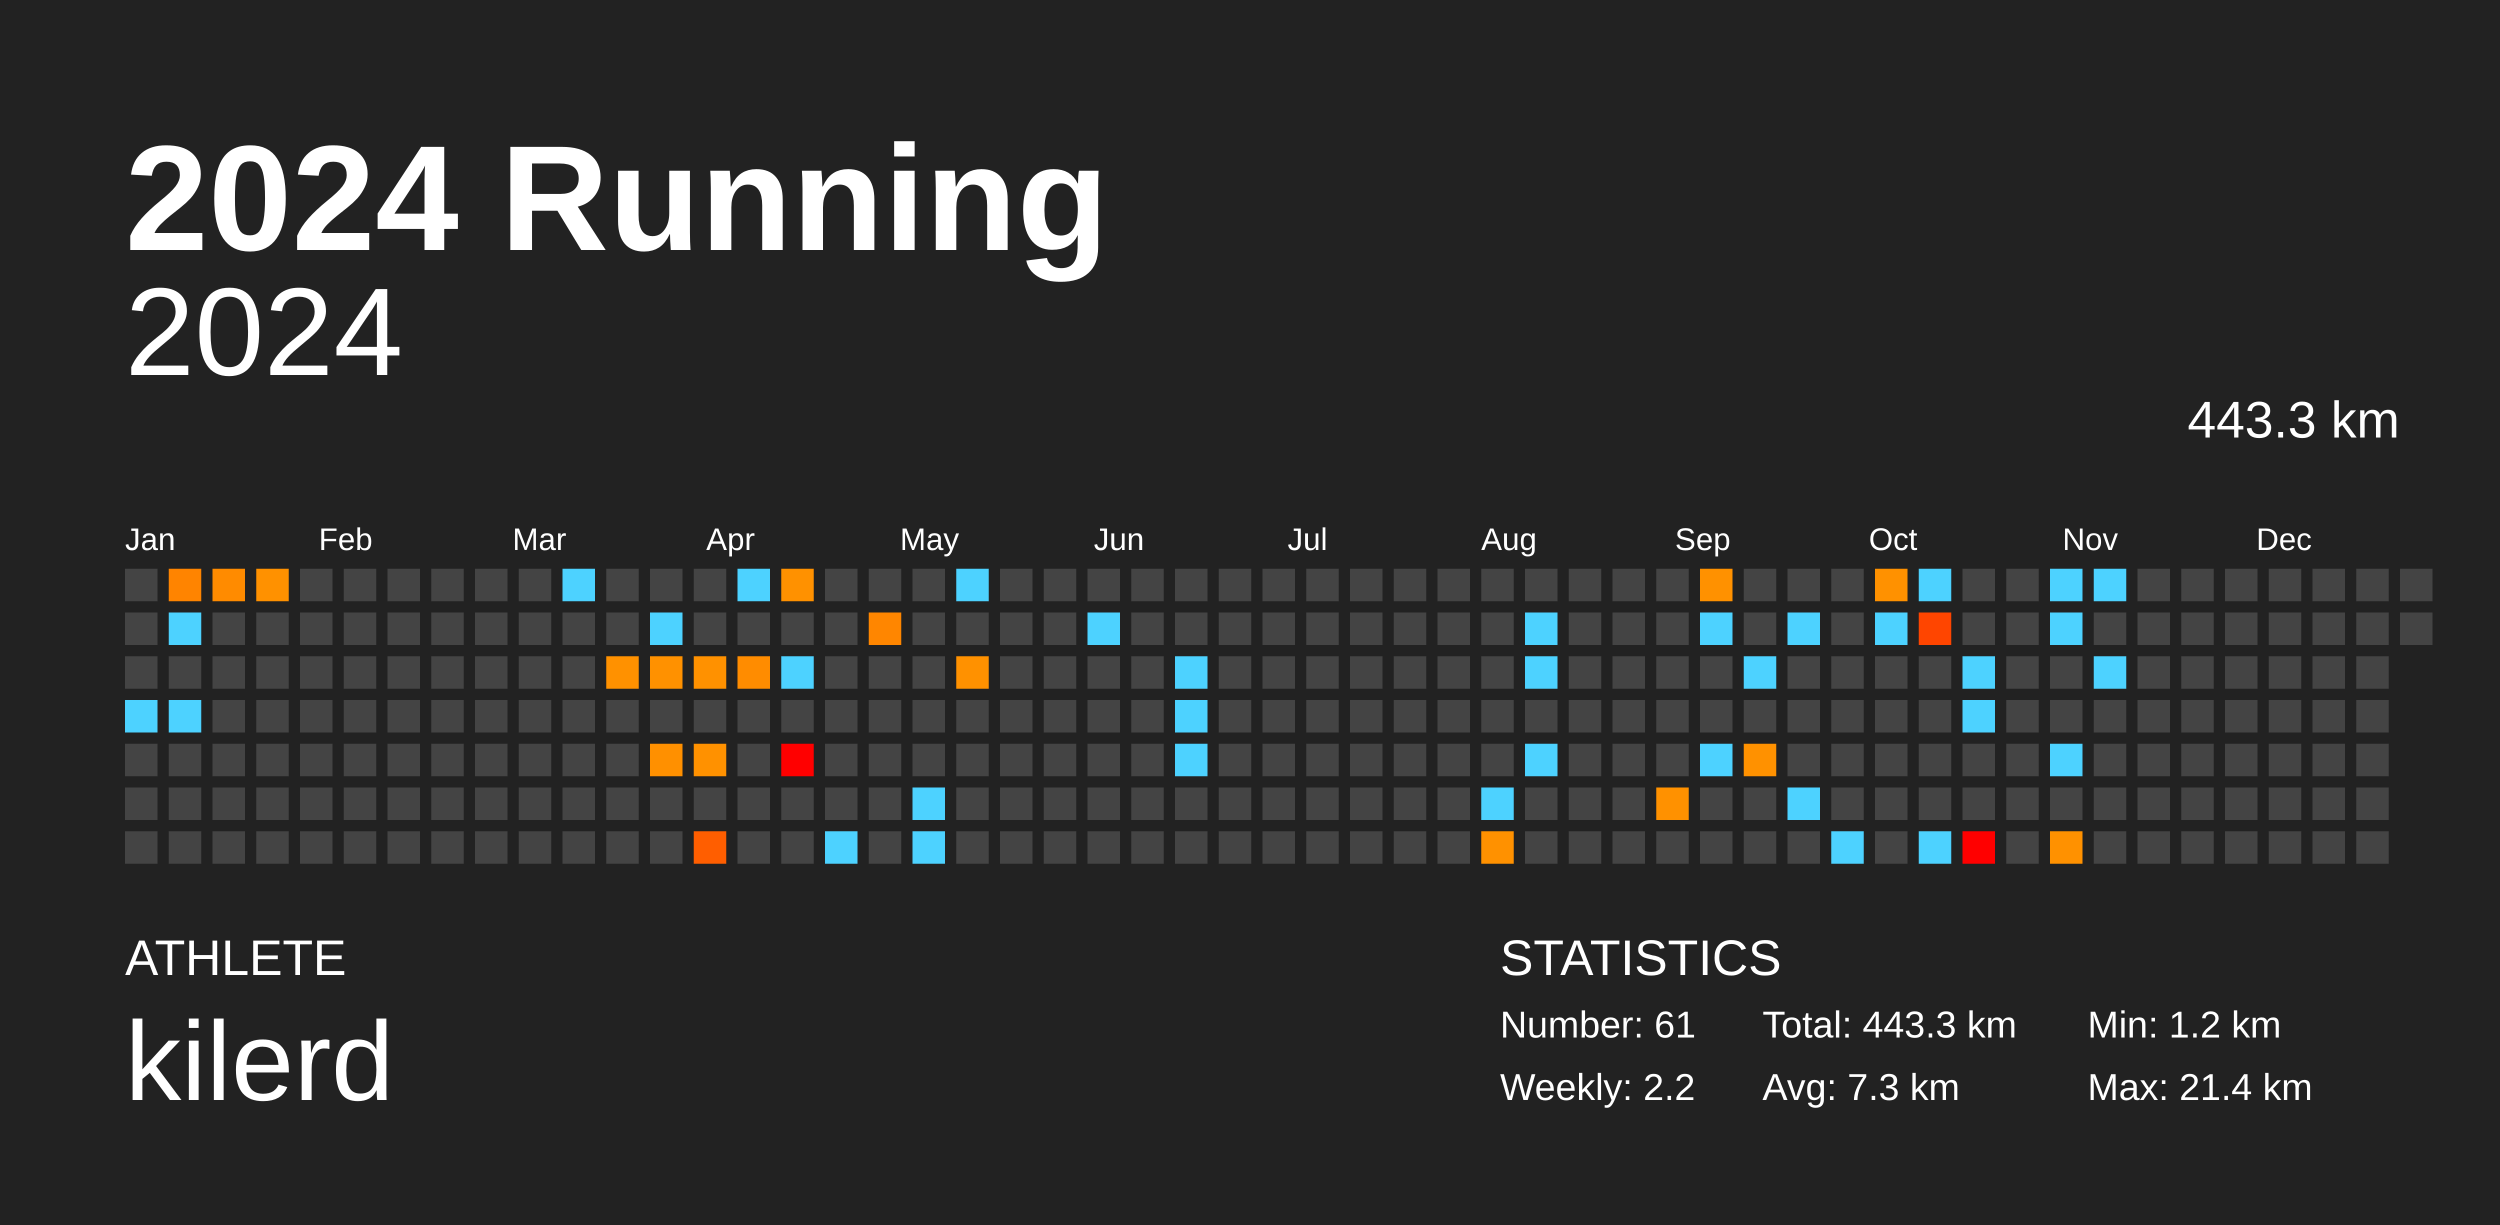
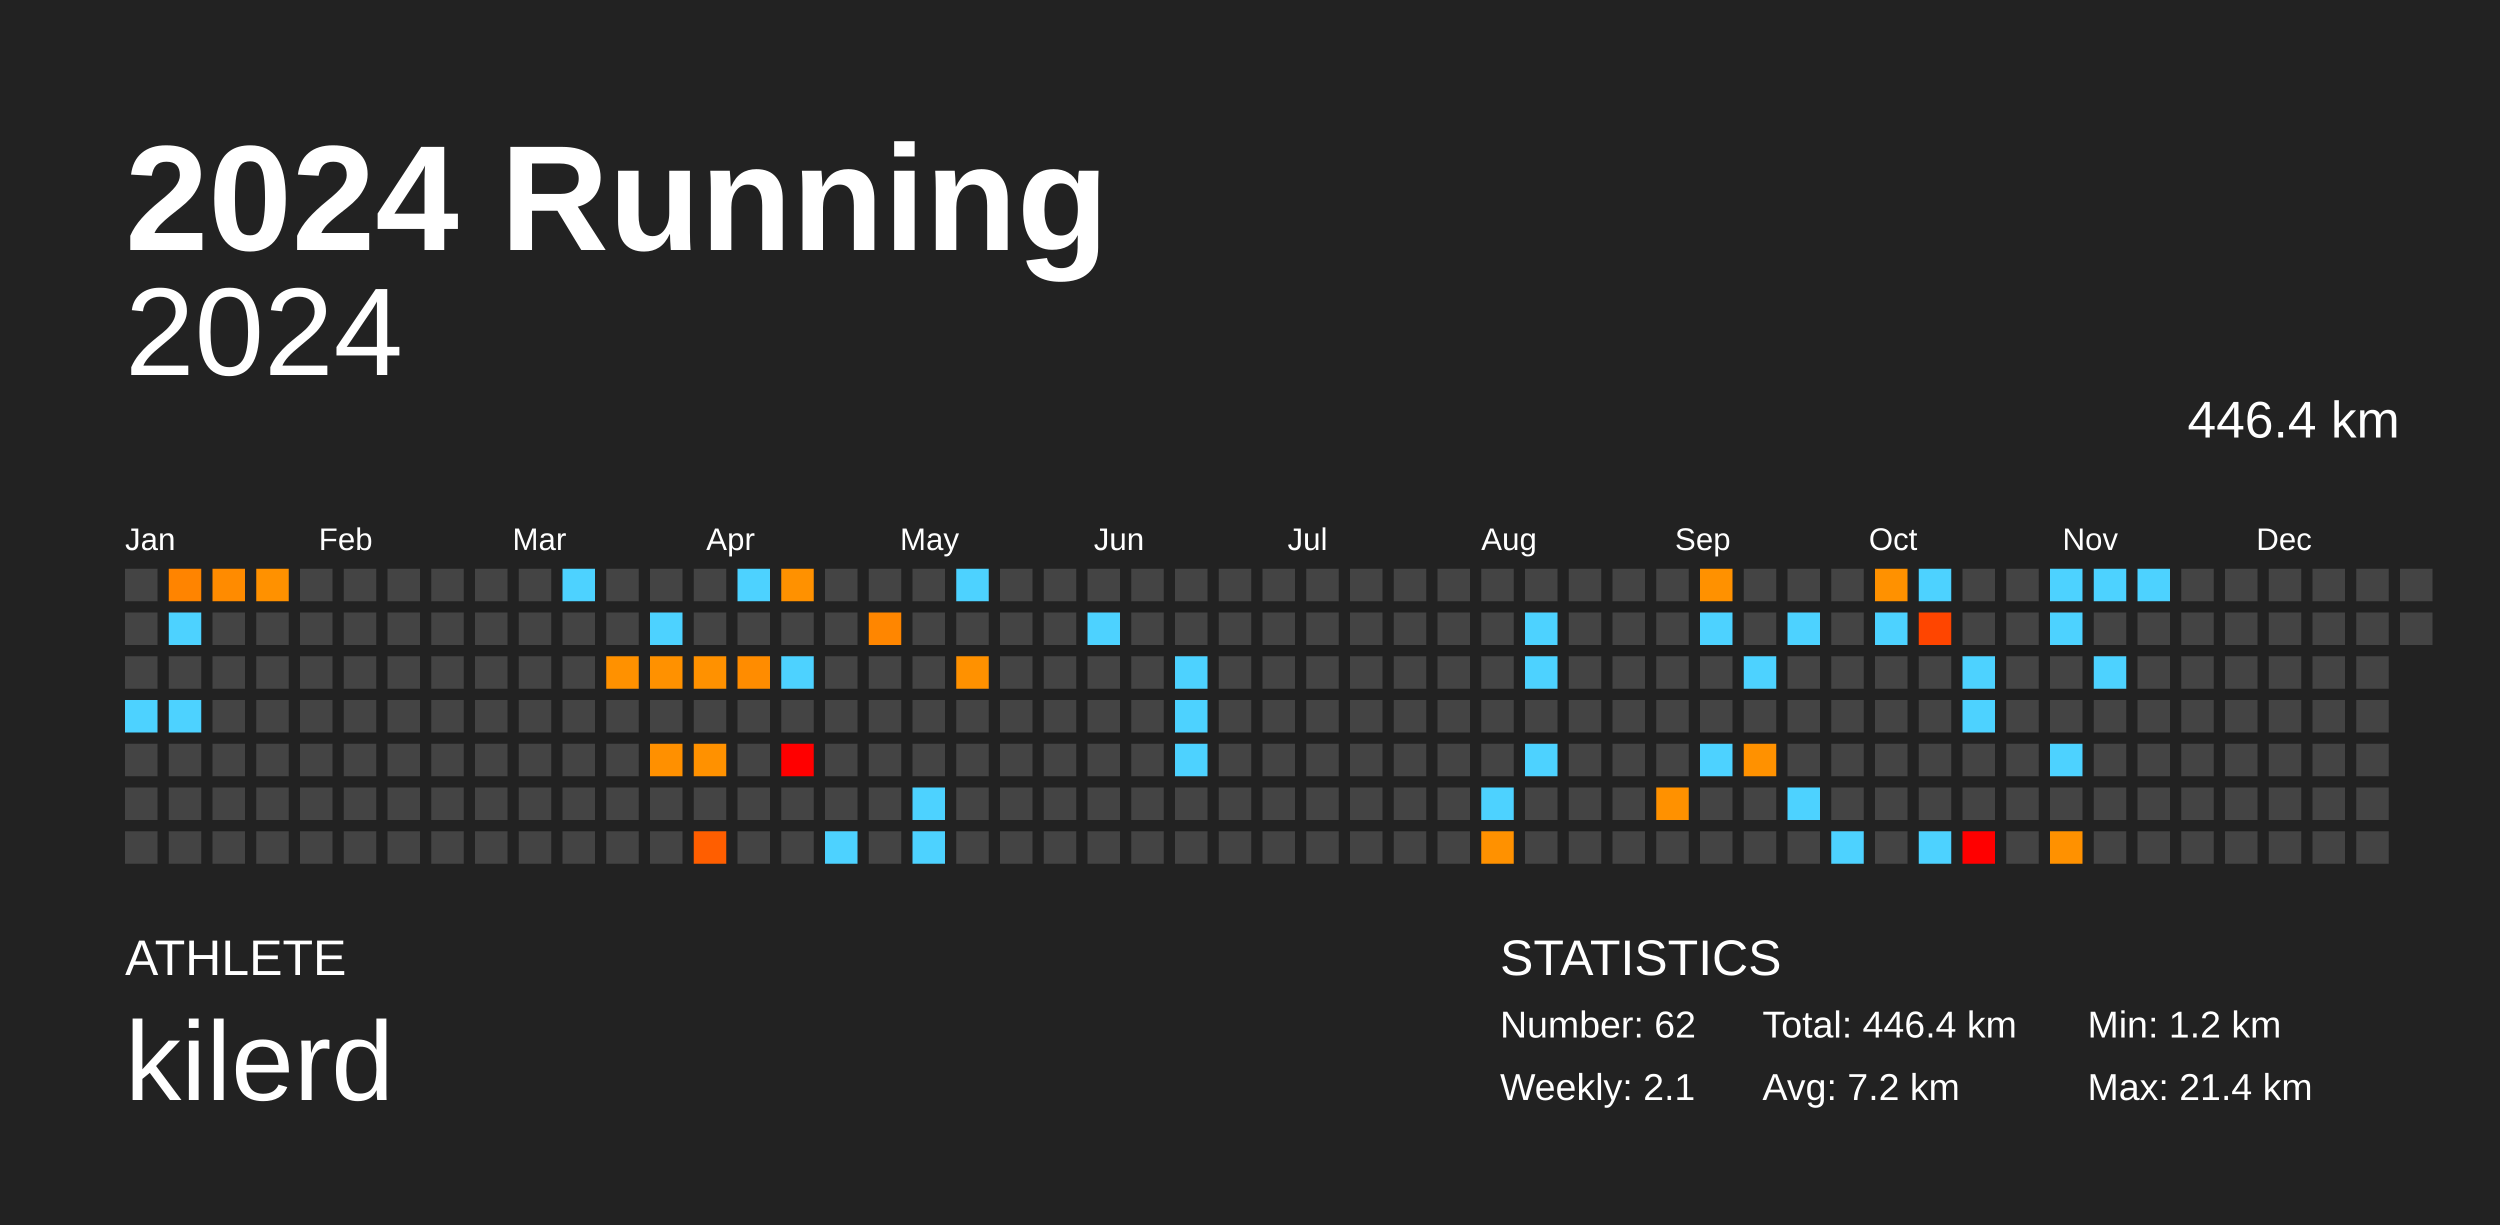
<svg xmlns="http://www.w3.org/2000/svg" baseProfile="full" height="98mm" version="1.1" viewBox="0,0,200,98" width="200mm">
  <defs />
  <rect fill="#222222" height="98" width="200" x="0" y="0" />
  <text fill="#FFFFFF" style="font-size:12px; font-family:Arial; font-weight:bold;" x="10" y="20">2024 Running</text>
  <text fill="#FFFFFF" style="font-size:4px; font-family:Arial" x="10" y="78">ATHLETE</text>
  <text fill="#FFFFFF" style="font-size:9px; font-family:Arial" x="10" y="88">kilerd</text>
  <text fill="#FFFFFF" style="font-size:4px; font-family:Arial" x="120" y="78">STATISTICS</text>
-   <text fill="#FFFFFF" style="font-size:3px; font-family:Arial" x="120" y="83">Number: 61</text>
-   <text fill="#FFFFFF" style="font-size:3px; font-family:Arial" x="120" y="88">Weekly: 2.2</text>
-   <text fill="#FFFFFF" style="font-size:3px; font-family:Arial" x="141" y="83">Total: 443.3 km</text>
-   <text fill="#FFFFFF" style="font-size:3px; font-family:Arial" x="141" y="88">Avg: 7.3 km</text>
+   <text fill="#FFFFFF" style="font-size:3px; font-family:Arial" x="120" y="83">Number: 62</text>
+   <text fill="#FFFFFF" style="font-size:3px; font-family:Arial" x="120" y="88">Weekly: 2.1</text>
+   <text fill="#FFFFFF" style="font-size:3px; font-family:Arial" x="141" y="83">Total: 446.4 km</text>
+   <text fill="#FFFFFF" style="font-size:3px; font-family:Arial" x="141" y="88">Avg: 7.2 km</text>
  <text fill="#FFFFFF" style="font-size:3px; font-family:Arial" x="167" y="83">Min: 1.2 km</text>
  <text fill="#FFFFFF" style="font-size:3px; font-family:Arial" x="167" y="88">Max: 21.4 km</text>
  <text alignment-baseline="hanging" fill="#FFFFFF" style="font-size:10.0px; font-family:Arial;" x="10" y="30">2024</text>
-   <text alignment-baseline="hanging" fill="#FFFFFF" style="font-size:4.125px; font-family:Arial;" x="175" y="35">443.3 km</text>
+   <text alignment-baseline="hanging" fill="#FFFFFF" style="font-size:4.125px; font-family:Arial;" x="175" y="35">446.4 km</text>
  <text fill="#FFFFFF" style="font-size:2.5px; font-family:Arial" x="10.0" y="44">Jan</text>
  <text fill="#FFFFFF" style="font-size:2.5px; font-family:Arial" x="25.5" y="44">Feb</text>
  <text fill="#FFFFFF" style="font-size:2.5px; font-family:Arial" x="41.0" y="44">Mar</text>
  <text fill="#FFFFFF" style="font-size:2.5px; font-family:Arial" x="56.5" y="44">Apr</text>
  <text fill="#FFFFFF" style="font-size:2.5px; font-family:Arial" x="72.0" y="44">May</text>
  <text fill="#FFFFFF" style="font-size:2.5px; font-family:Arial" x="87.5" y="44">Jun</text>
  <text fill="#FFFFFF" style="font-size:2.5px; font-family:Arial" x="103.0" y="44">Jul</text>
  <text fill="#FFFFFF" style="font-size:2.5px; font-family:Arial" x="118.5" y="44">Aug</text>
  <text fill="#FFFFFF" style="font-size:2.5px; font-family:Arial" x="134.0" y="44">Sep</text>
  <text fill="#FFFFFF" style="font-size:2.5px; font-family:Arial" x="149.5" y="44">Oct</text>
  <text fill="#FFFFFF" style="font-size:2.5px; font-family:Arial" x="165.0" y="44">Nov</text>
  <text fill="#FFFFFF" style="font-size:2.5px; font-family:Arial" x="180.5" y="44">Dec</text>
  <rect fill="#444444" height="2.6" width="2.6" x="10.0" y="45.5" />
  <rect fill="#444444" height="2.6" width="2.6" x="10.0" y="49.0" />
  <rect fill="#444444" height="2.6" width="2.6" x="10.0" y="52.5" />
  <rect fill="#4dd2ff" height="2.6" width="2.6" x="10.0" y="56.0" />
  <rect fill="#444444" height="2.6" width="2.6" x="10.0" y="59.5" />
  <rect fill="#444444" height="2.6" width="2.6" x="10.0" y="63.0" />
  <rect fill="#444444" height="2.6" width="2.6" x="10.0" y="66.5" />
  <rect fill="#ff8400" height="2.6" width="2.6" x="13.5" y="45.5" />
  <rect fill="#4dd2ff" height="2.6" width="2.6" x="13.5" y="49.0" />
  <rect fill="#444444" height="2.6" width="2.6" x="13.5" y="52.5" />
  <rect fill="#4dd2ff" height="2.6" width="2.6" x="13.5" y="56.0" />
  <rect fill="#444444" height="2.6" width="2.6" x="13.5" y="59.5" />
  <rect fill="#444444" height="2.6" width="2.6" x="13.5" y="63.0" />
  <rect fill="#444444" height="2.6" width="2.6" x="13.5" y="66.5" />
  <rect fill="#ff8b00" height="2.6" width="2.6" x="17.0" y="45.5" />
  <rect fill="#444444" height="2.6" width="2.6" x="17.0" y="49.0" />
  <rect fill="#444444" height="2.6" width="2.6" x="17.0" y="52.5" />
  <rect fill="#444444" height="2.6" width="2.6" x="17.0" y="56.0" />
  <rect fill="#444444" height="2.6" width="2.6" x="17.0" y="59.5" />
  <rect fill="#444444" height="2.6" width="2.6" x="17.0" y="63.0" />
  <rect fill="#444444" height="2.6" width="2.6" x="17.0" y="66.5" />
  <rect fill="#ff9100" height="2.6" width="2.6" x="20.5" y="45.5" />
  <rect fill="#444444" height="2.6" width="2.6" x="20.5" y="49.0" />
  <rect fill="#444444" height="2.6" width="2.6" x="20.5" y="52.5" />
  <rect fill="#444444" height="2.6" width="2.6" x="20.5" y="56.0" />
  <rect fill="#444444" height="2.6" width="2.6" x="20.5" y="59.5" />
  <rect fill="#444444" height="2.6" width="2.6" x="20.5" y="63.0" />
  <rect fill="#444444" height="2.6" width="2.6" x="20.5" y="66.5" />
  <rect fill="#444444" height="2.6" width="2.6" x="24.0" y="45.5" />
  <rect fill="#444444" height="2.6" width="2.6" x="24.0" y="49.0" />
  <rect fill="#444444" height="2.6" width="2.6" x="24.0" y="52.5" />
  <rect fill="#444444" height="2.6" width="2.6" x="24.0" y="56.0" />
  <rect fill="#444444" height="2.6" width="2.6" x="24.0" y="59.5" />
  <rect fill="#444444" height="2.6" width="2.6" x="24.0" y="63.0" />
  <rect fill="#444444" height="2.6" width="2.6" x="24.0" y="66.5" />
  <rect fill="#444444" height="2.6" width="2.6" x="27.5" y="45.5" />
  <rect fill="#444444" height="2.6" width="2.6" x="27.5" y="49.0" />
  <rect fill="#444444" height="2.6" width="2.6" x="27.5" y="52.5" />
  <rect fill="#444444" height="2.6" width="2.6" x="27.5" y="56.0" />
  <rect fill="#444444" height="2.6" width="2.6" x="27.5" y="59.5" />
  <rect fill="#444444" height="2.6" width="2.6" x="27.5" y="63.0" />
  <rect fill="#444444" height="2.6" width="2.6" x="27.5" y="66.5" />
  <rect fill="#444444" height="2.6" width="2.6" x="31.0" y="45.5" />
  <rect fill="#444444" height="2.6" width="2.6" x="31.0" y="49.0" />
  <rect fill="#444444" height="2.6" width="2.6" x="31.0" y="52.5" />
  <rect fill="#444444" height="2.6" width="2.6" x="31.0" y="56.0" />
  <rect fill="#444444" height="2.6" width="2.6" x="31.0" y="59.5" />
  <rect fill="#444444" height="2.6" width="2.6" x="31.0" y="63.0" />
  <rect fill="#444444" height="2.6" width="2.6" x="31.0" y="66.5" />
  <rect fill="#444444" height="2.6" width="2.6" x="34.5" y="45.5" />
  <rect fill="#444444" height="2.6" width="2.6" x="34.5" y="49.0" />
  <rect fill="#444444" height="2.6" width="2.6" x="34.5" y="52.5" />
  <rect fill="#444444" height="2.6" width="2.6" x="34.5" y="56.0" />
  <rect fill="#444444" height="2.6" width="2.6" x="34.5" y="59.5" />
  <rect fill="#444444" height="2.6" width="2.6" x="34.5" y="63.0" />
  <rect fill="#444444" height="2.6" width="2.6" x="34.5" y="66.5" />
  <rect fill="#444444" height="2.6" width="2.6" x="38.0" y="45.5" />
  <rect fill="#444444" height="2.6" width="2.6" x="38.0" y="49.0" />
  <rect fill="#444444" height="2.6" width="2.6" x="38.0" y="52.5" />
  <rect fill="#444444" height="2.6" width="2.6" x="38.0" y="56.0" />
  <rect fill="#444444" height="2.6" width="2.6" x="38.0" y="59.5" />
  <rect fill="#444444" height="2.6" width="2.6" x="38.0" y="63.0" />
  <rect fill="#444444" height="2.6" width="2.6" x="38.0" y="66.5" />
  <rect fill="#444444" height="2.6" width="2.6" x="41.5" y="45.5" />
  <rect fill="#444444" height="2.6" width="2.6" x="41.5" y="49.0" />
  <rect fill="#444444" height="2.6" width="2.6" x="41.5" y="52.5" />
  <rect fill="#444444" height="2.6" width="2.6" x="41.5" y="56.0" />
  <rect fill="#444444" height="2.6" width="2.6" x="41.5" y="59.5" />
  <rect fill="#444444" height="2.6" width="2.6" x="41.5" y="63.0" />
  <rect fill="#444444" height="2.6" width="2.6" x="41.5" y="66.5" />
  <rect fill="#4dd2ff" height="2.6" width="2.6" x="45.0" y="45.5" />
  <rect fill="#444444" height="2.6" width="2.6" x="45.0" y="49.0" />
  <rect fill="#444444" height="2.6" width="2.6" x="45.0" y="52.5" />
  <rect fill="#444444" height="2.6" width="2.6" x="45.0" y="56.0" />
  <rect fill="#444444" height="2.6" width="2.6" x="45.0" y="59.5" />
  <rect fill="#444444" height="2.6" width="2.6" x="45.0" y="63.0" />
  <rect fill="#444444" height="2.6" width="2.6" x="45.0" y="66.5" />
  <rect fill="#444444" height="2.6" width="2.6" x="48.5" y="45.5" />
  <rect fill="#444444" height="2.6" width="2.6" x="48.5" y="49.0" />
  <rect fill="#ff9100" height="2.6" width="2.6" x="48.5" y="52.5" />
  <rect fill="#444444" height="2.6" width="2.6" x="48.5" y="56.0" />
  <rect fill="#444444" height="2.6" width="2.6" x="48.5" y="59.5" />
  <rect fill="#444444" height="2.6" width="2.6" x="48.5" y="63.0" />
  <rect fill="#444444" height="2.6" width="2.6" x="48.5" y="66.5" />
  <rect fill="#444444" height="2.6" width="2.6" x="52.0" y="45.5" />
  <rect fill="#4dd2ff" height="2.6" width="2.6" x="52.0" y="49.0" />
  <rect fill="#ff9100" height="2.6" width="2.6" x="52.0" y="52.5" />
  <rect fill="#444444" height="2.6" width="2.6" x="52.0" y="56.0" />
  <rect fill="#ff9000" height="2.6" width="2.6" x="52.0" y="59.5" />
  <rect fill="#444444" height="2.6" width="2.6" x="52.0" y="63.0" />
  <rect fill="#444444" height="2.6" width="2.6" x="52.0" y="66.5" />
  <rect fill="#444444" height="2.6" width="2.6" x="55.5" y="45.5" />
  <rect fill="#444444" height="2.6" width="2.6" x="55.5" y="49.0" />
  <rect fill="#ff9100" height="2.6" width="2.6" x="55.5" y="52.5" />
  <rect fill="#444444" height="2.6" width="2.6" x="55.5" y="56.0" />
  <rect fill="#ff9100" height="2.6" width="2.6" x="55.5" y="59.5" />
  <rect fill="#444444" height="2.6" width="2.6" x="55.5" y="63.0" />
  <rect fill="#ff5e00" height="2.6" width="2.6" x="55.5" y="66.5" />
  <rect fill="#4dd2ff" height="2.6" width="2.6" x="59.0" y="45.5" />
  <rect fill="#444444" height="2.6" width="2.6" x="59.0" y="49.0" />
  <rect fill="#ff8c00" height="2.6" width="2.6" x="59.0" y="52.5" />
  <rect fill="#444444" height="2.6" width="2.6" x="59.0" y="56.0" />
  <rect fill="#444444" height="2.6" width="2.6" x="59.0" y="59.5" />
  <rect fill="#444444" height="2.6" width="2.6" x="59.0" y="63.0" />
  <rect fill="#444444" height="2.6" width="2.6" x="59.0" y="66.5" />
  <rect fill="#ff9100" height="2.6" width="2.6" x="62.5" y="45.5" />
  <rect fill="#444444" height="2.6" width="2.6" x="62.5" y="49.0" />
  <rect fill="#4dd2ff" height="2.6" width="2.6" x="62.5" y="52.5" />
  <rect fill="#444444" height="2.6" width="2.6" x="62.5" y="56.0" />
  <rect fill="red" height="2.6" width="2.6" x="62.5" y="59.5" />
  <rect fill="#444444" height="2.6" width="2.6" x="62.5" y="63.0" />
  <rect fill="#444444" height="2.6" width="2.6" x="62.5" y="66.5" />
  <rect fill="#444444" height="2.6" width="2.6" x="66.0" y="45.5" />
  <rect fill="#444444" height="2.6" width="2.6" x="66.0" y="49.0" />
  <rect fill="#444444" height="2.6" width="2.6" x="66.0" y="52.5" />
  <rect fill="#444444" height="2.6" width="2.6" x="66.0" y="56.0" />
  <rect fill="#444444" height="2.6" width="2.6" x="66.0" y="59.5" />
  <rect fill="#444444" height="2.6" width="2.6" x="66.0" y="63.0" />
  <rect fill="#4dd2ff" height="2.6" width="2.6" x="66.0" y="66.5" />
  <rect fill="#444444" height="2.6" width="2.6" x="69.5" y="45.5" />
  <rect fill="#ff8600" height="2.6" width="2.6" x="69.5" y="49.0" />
  <rect fill="#444444" height="2.6" width="2.6" x="69.5" y="52.5" />
  <rect fill="#444444" height="2.6" width="2.6" x="69.5" y="56.0" />
  <rect fill="#444444" height="2.6" width="2.6" x="69.5" y="59.5" />
  <rect fill="#444444" height="2.6" width="2.6" x="69.5" y="63.0" />
  <rect fill="#444444" height="2.6" width="2.6" x="69.5" y="66.5" />
  <rect fill="#444444" height="2.6" width="2.6" x="73.0" y="45.5" />
  <rect fill="#444444" height="2.6" width="2.6" x="73.0" y="49.0" />
  <rect fill="#444444" height="2.6" width="2.6" x="73.0" y="52.5" />
  <rect fill="#444444" height="2.6" width="2.6" x="73.0" y="56.0" />
  <rect fill="#444444" height="2.6" width="2.6" x="73.0" y="59.5" />
  <rect fill="#4dd2ff" height="2.6" width="2.6" x="73.0" y="63.0" />
  <rect fill="#4dd2ff" height="2.6" width="2.6" x="73.0" y="66.5" />
  <rect fill="#4dd2ff" height="2.6" width="2.6" x="76.5" y="45.5" />
  <rect fill="#444444" height="2.6" width="2.6" x="76.5" y="49.0" />
  <rect fill="#ff9100" height="2.6" width="2.6" x="76.5" y="52.5" />
  <rect fill="#444444" height="2.6" width="2.6" x="76.5" y="56.0" />
  <rect fill="#444444" height="2.6" width="2.6" x="76.5" y="59.5" />
  <rect fill="#444444" height="2.6" width="2.6" x="76.5" y="63.0" />
  <rect fill="#444444" height="2.6" width="2.6" x="76.5" y="66.5" />
  <rect fill="#444444" height="2.6" width="2.6" x="80.0" y="45.5" />
  <rect fill="#444444" height="2.6" width="2.6" x="80.0" y="49.0" />
  <rect fill="#444444" height="2.6" width="2.6" x="80.0" y="52.5" />
  <rect fill="#444444" height="2.6" width="2.6" x="80.0" y="56.0" />
  <rect fill="#444444" height="2.6" width="2.6" x="80.0" y="59.5" />
  <rect fill="#444444" height="2.6" width="2.6" x="80.0" y="63.0" />
  <rect fill="#444444" height="2.6" width="2.6" x="80.0" y="66.5" />
  <rect fill="#444444" height="2.6" width="2.6" x="83.5" y="45.5" />
  <rect fill="#444444" height="2.6" width="2.6" x="83.5" y="49.0" />
  <rect fill="#444444" height="2.6" width="2.6" x="83.5" y="52.5" />
  <rect fill="#444444" height="2.6" width="2.6" x="83.5" y="56.0" />
  <rect fill="#444444" height="2.6" width="2.6" x="83.5" y="59.5" />
  <rect fill="#444444" height="2.6" width="2.6" x="83.5" y="63.0" />
  <rect fill="#444444" height="2.6" width="2.6" x="83.5" y="66.5" />
  <rect fill="#444444" height="2.6" width="2.6" x="87.0" y="45.5" />
  <rect fill="#4dd2ff" height="2.6" width="2.6" x="87.0" y="49.0" />
  <rect fill="#444444" height="2.6" width="2.6" x="87.0" y="52.5" />
  <rect fill="#444444" height="2.6" width="2.6" x="87.0" y="56.0" />
  <rect fill="#444444" height="2.6" width="2.6" x="87.0" y="59.5" />
  <rect fill="#444444" height="2.6" width="2.6" x="87.0" y="63.0" />
  <rect fill="#444444" height="2.6" width="2.6" x="87.0" y="66.5" />
  <rect fill="#444444" height="2.6" width="2.6" x="90.5" y="45.5" />
  <rect fill="#444444" height="2.6" width="2.6" x="90.5" y="49.0" />
  <rect fill="#444444" height="2.6" width="2.6" x="90.5" y="52.5" />
  <rect fill="#444444" height="2.6" width="2.6" x="90.5" y="56.0" />
  <rect fill="#444444" height="2.6" width="2.6" x="90.5" y="59.5" />
  <rect fill="#444444" height="2.6" width="2.6" x="90.5" y="63.0" />
  <rect fill="#444444" height="2.6" width="2.6" x="90.5" y="66.5" />
  <rect fill="#444444" height="2.6" width="2.6" x="94.0" y="45.5" />
  <rect fill="#444444" height="2.6" width="2.6" x="94.0" y="49.0" />
  <rect fill="#4dd2ff" height="2.6" width="2.6" x="94.0" y="52.5" />
  <rect fill="#4dd2ff" height="2.6" width="2.6" x="94.0" y="56.0" />
  <rect fill="#4dd2ff" height="2.6" width="2.6" x="94.0" y="59.5" />
  <rect fill="#444444" height="2.6" width="2.6" x="94.0" y="63.0" />
  <rect fill="#444444" height="2.6" width="2.6" x="94.0" y="66.5" />
  <rect fill="#444444" height="2.6" width="2.6" x="97.5" y="45.5" />
  <rect fill="#444444" height="2.6" width="2.6" x="97.5" y="49.0" />
  <rect fill="#444444" height="2.6" width="2.6" x="97.5" y="52.5" />
  <rect fill="#444444" height="2.6" width="2.6" x="97.5" y="56.0" />
  <rect fill="#444444" height="2.6" width="2.6" x="97.5" y="59.5" />
  <rect fill="#444444" height="2.6" width="2.6" x="97.5" y="63.0" />
  <rect fill="#444444" height="2.6" width="2.6" x="97.5" y="66.5" />
  <rect fill="#444444" height="2.6" width="2.6" x="101.0" y="45.5" />
  <rect fill="#444444" height="2.6" width="2.6" x="101.0" y="49.0" />
  <rect fill="#444444" height="2.6" width="2.6" x="101.0" y="52.5" />
  <rect fill="#444444" height="2.6" width="2.6" x="101.0" y="56.0" />
  <rect fill="#444444" height="2.6" width="2.6" x="101.0" y="59.5" />
  <rect fill="#444444" height="2.6" width="2.6" x="101.0" y="63.0" />
  <rect fill="#444444" height="2.6" width="2.6" x="101.0" y="66.5" />
  <rect fill="#444444" height="2.6" width="2.6" x="104.5" y="45.5" />
  <rect fill="#444444" height="2.6" width="2.6" x="104.5" y="49.0" />
  <rect fill="#444444" height="2.6" width="2.6" x="104.5" y="52.5" />
  <rect fill="#444444" height="2.6" width="2.6" x="104.5" y="56.0" />
  <rect fill="#444444" height="2.6" width="2.6" x="104.5" y="59.5" />
  <rect fill="#444444" height="2.6" width="2.6" x="104.5" y="63.0" />
  <rect fill="#444444" height="2.6" width="2.6" x="104.5" y="66.5" />
  <rect fill="#444444" height="2.6" width="2.6" x="108.0" y="45.5" />
  <rect fill="#444444" height="2.6" width="2.6" x="108.0" y="49.0" />
  <rect fill="#444444" height="2.6" width="2.6" x="108.0" y="52.5" />
  <rect fill="#444444" height="2.6" width="2.6" x="108.0" y="56.0" />
  <rect fill="#444444" height="2.6" width="2.6" x="108.0" y="59.5" />
  <rect fill="#444444" height="2.6" width="2.6" x="108.0" y="63.0" />
  <rect fill="#444444" height="2.6" width="2.6" x="108.0" y="66.5" />
  <rect fill="#444444" height="2.6" width="2.6" x="111.5" y="45.5" />
  <rect fill="#444444" height="2.6" width="2.6" x="111.5" y="49.0" />
  <rect fill="#444444" height="2.6" width="2.6" x="111.5" y="52.5" />
  <rect fill="#444444" height="2.6" width="2.6" x="111.5" y="56.0" />
  <rect fill="#444444" height="2.6" width="2.6" x="111.5" y="59.5" />
  <rect fill="#444444" height="2.6" width="2.6" x="111.5" y="63.0" />
  <rect fill="#444444" height="2.6" width="2.6" x="111.5" y="66.5" />
  <rect fill="#444444" height="2.6" width="2.6" x="115.0" y="45.5" />
  <rect fill="#444444" height="2.6" width="2.6" x="115.0" y="49.0" />
  <rect fill="#444444" height="2.6" width="2.6" x="115.0" y="52.5" />
  <rect fill="#444444" height="2.6" width="2.6" x="115.0" y="56.0" />
  <rect fill="#444444" height="2.6" width="2.6" x="115.0" y="59.5" />
  <rect fill="#444444" height="2.6" width="2.6" x="115.0" y="63.0" />
  <rect fill="#444444" height="2.6" width="2.6" x="115.0" y="66.5" />
  <rect fill="#444444" height="2.6" width="2.6" x="118.5" y="45.5" />
  <rect fill="#444444" height="2.6" width="2.6" x="118.5" y="49.0" />
  <rect fill="#444444" height="2.6" width="2.6" x="118.5" y="52.5" />
  <rect fill="#444444" height="2.6" width="2.6" x="118.5" y="56.0" />
  <rect fill="#444444" height="2.6" width="2.6" x="118.5" y="59.5" />
  <rect fill="#4dd2ff" height="2.6" width="2.6" x="118.5" y="63.0" />
  <rect fill="#ff9100" height="2.6" width="2.6" x="118.5" y="66.5" />
  <rect fill="#444444" height="2.6" width="2.6" x="122.0" y="45.5" />
  <rect fill="#4dd2ff" height="2.6" width="2.6" x="122.0" y="49.0" />
  <rect fill="#4dd2ff" height="2.6" width="2.6" x="122.0" y="52.5" />
  <rect fill="#444444" height="2.6" width="2.6" x="122.0" y="56.0" />
  <rect fill="#4dd2ff" height="2.6" width="2.6" x="122.0" y="59.5" />
  <rect fill="#444444" height="2.6" width="2.6" x="122.0" y="63.0" />
  <rect fill="#444444" height="2.6" width="2.6" x="122.0" y="66.5" />
  <rect fill="#444444" height="2.6" width="2.6" x="125.5" y="45.5" />
  <rect fill="#444444" height="2.6" width="2.6" x="125.5" y="49.0" />
  <rect fill="#444444" height="2.6" width="2.6" x="125.5" y="52.5" />
  <rect fill="#444444" height="2.6" width="2.6" x="125.5" y="56.0" />
  <rect fill="#444444" height="2.6" width="2.6" x="125.5" y="59.5" />
  <rect fill="#444444" height="2.6" width="2.6" x="125.5" y="63.0" />
  <rect fill="#444444" height="2.6" width="2.6" x="125.5" y="66.5" />
  <rect fill="#444444" height="2.6" width="2.6" x="129.0" y="45.5" />
  <rect fill="#444444" height="2.6" width="2.6" x="129.0" y="49.0" />
  <rect fill="#444444" height="2.6" width="2.6" x="129.0" y="52.5" />
  <rect fill="#444444" height="2.6" width="2.6" x="129.0" y="56.0" />
  <rect fill="#444444" height="2.6" width="2.6" x="129.0" y="59.5" />
  <rect fill="#444444" height="2.6" width="2.6" x="129.0" y="63.0" />
  <rect fill="#444444" height="2.6" width="2.6" x="129.0" y="66.5" />
  <rect fill="#444444" height="2.6" width="2.6" x="132.5" y="45.5" />
  <rect fill="#444444" height="2.6" width="2.6" x="132.5" y="49.0" />
  <rect fill="#444444" height="2.6" width="2.6" x="132.5" y="52.5" />
  <rect fill="#444444" height="2.6" width="2.6" x="132.5" y="56.0" />
  <rect fill="#444444" height="2.6" width="2.6" x="132.5" y="59.5" />
  <rect fill="#ff9100" height="2.6" width="2.6" x="132.5" y="63.0" />
  <rect fill="#444444" height="2.6" width="2.6" x="132.5" y="66.5" />
  <rect fill="#ff9100" height="2.6" width="2.6" x="136.0" y="45.5" />
  <rect fill="#4dd2ff" height="2.6" width="2.6" x="136.0" y="49.0" />
  <rect fill="#444444" height="2.6" width="2.6" x="136.0" y="52.5" />
  <rect fill="#444444" height="2.6" width="2.6" x="136.0" y="56.0" />
  <rect fill="#4dd2ff" height="2.6" width="2.6" x="136.0" y="59.5" />
  <rect fill="#444444" height="2.6" width="2.6" x="136.0" y="63.0" />
  <rect fill="#444444" height="2.6" width="2.6" x="136.0" y="66.5" />
  <rect fill="#444444" height="2.6" width="2.6" x="139.5" y="45.5" />
  <rect fill="#444444" height="2.6" width="2.6" x="139.5" y="49.0" />
  <rect fill="#4dd2ff" height="2.6" width="2.6" x="139.5" y="52.5" />
  <rect fill="#444444" height="2.6" width="2.6" x="139.5" y="56.0" />
  <rect fill="#ff9100" height="2.6" width="2.6" x="139.5" y="59.5" />
  <rect fill="#444444" height="2.6" width="2.6" x="139.5" y="63.0" />
  <rect fill="#444444" height="2.6" width="2.6" x="139.5" y="66.5" />
  <rect fill="#444444" height="2.6" width="2.6" x="143.0" y="45.5" />
  <rect fill="#4dd2ff" height="2.6" width="2.6" x="143.0" y="49.0" />
  <rect fill="#444444" height="2.6" width="2.6" x="143.0" y="52.5" />
  <rect fill="#444444" height="2.6" width="2.6" x="143.0" y="56.0" />
  <rect fill="#444444" height="2.6" width="2.6" x="143.0" y="59.5" />
  <rect fill="#4dd2ff" height="2.6" width="2.6" x="143.0" y="63.0" />
  <rect fill="#444444" height="2.6" width="2.6" x="143.0" y="66.5" />
  <rect fill="#444444" height="2.6" width="2.6" x="146.5" y="45.5" />
  <rect fill="#444444" height="2.6" width="2.6" x="146.5" y="49.0" />
  <rect fill="#444444" height="2.6" width="2.6" x="146.5" y="52.5" />
  <rect fill="#444444" height="2.6" width="2.6" x="146.5" y="56.0" />
  <rect fill="#444444" height="2.6" width="2.6" x="146.5" y="59.5" />
  <rect fill="#444444" height="2.6" width="2.6" x="146.5" y="63.0" />
  <rect fill="#4dd2ff" height="2.6" width="2.6" x="146.5" y="66.5" />
  <rect fill="#ff9100" height="2.6" width="2.6" x="150.0" y="45.5" />
  <rect fill="#4dd2ff" height="2.6" width="2.6" x="150.0" y="49.0" />
  <rect fill="#444444" height="2.6" width="2.6" x="150.0" y="52.5" />
  <rect fill="#444444" height="2.6" width="2.6" x="150.0" y="56.0" />
  <rect fill="#444444" height="2.6" width="2.6" x="150.0" y="59.5" />
  <rect fill="#444444" height="2.6" width="2.6" x="150.0" y="63.0" />
  <rect fill="#444444" height="2.6" width="2.6" x="150.0" y="66.5" />
  <rect fill="#4dd2ff" height="2.6" width="2.6" x="153.5" y="45.5" />
  <rect fill="#ff4500" height="2.6" width="2.6" x="153.5" y="49.0" />
  <rect fill="#444444" height="2.6" width="2.6" x="153.5" y="52.5" />
  <rect fill="#444444" height="2.6" width="2.6" x="153.5" y="56.0" />
  <rect fill="#444444" height="2.6" width="2.6" x="153.5" y="59.5" />
  <rect fill="#444444" height="2.6" width="2.6" x="153.5" y="63.0" />
  <rect fill="#4dd2ff" height="2.6" width="2.6" x="153.5" y="66.5" />
  <rect fill="#444444" height="2.6" width="2.6" x="157.0" y="45.5" />
  <rect fill="#444444" height="2.6" width="2.6" x="157.0" y="49.0" />
  <rect fill="#4dd2ff" height="2.6" width="2.6" x="157.0" y="52.5" />
  <rect fill="#4dd2ff" height="2.6" width="2.6" x="157.0" y="56.0" />
  <rect fill="#444444" height="2.6" width="2.6" x="157.0" y="59.5" />
  <rect fill="#444444" height="2.6" width="2.6" x="157.0" y="63.0" />
  <rect fill="red" height="2.6" width="2.6" x="157.0" y="66.5" />
  <rect fill="#444444" height="2.6" width="2.6" x="160.5" y="45.5" />
  <rect fill="#444444" height="2.6" width="2.6" x="160.5" y="49.0" />
  <rect fill="#444444" height="2.6" width="2.6" x="160.5" y="52.5" />
  <rect fill="#444444" height="2.6" width="2.6" x="160.5" y="56.0" />
  <rect fill="#444444" height="2.6" width="2.6" x="160.5" y="59.5" />
  <rect fill="#444444" height="2.6" width="2.6" x="160.5" y="63.0" />
  <rect fill="#444444" height="2.6" width="2.6" x="160.5" y="66.5" />
  <rect fill="#4dd2ff" height="2.6" width="2.6" x="164.0" y="45.5" />
  <rect fill="#4dd2ff" height="2.6" width="2.6" x="164.0" y="49.0" />
  <rect fill="#444444" height="2.6" width="2.6" x="164.0" y="52.5" />
  <rect fill="#444444" height="2.6" width="2.6" x="164.0" y="56.0" />
  <rect fill="#4dd2ff" height="2.6" width="2.6" x="164.0" y="59.5" />
  <rect fill="#444444" height="2.6" width="2.6" x="164.0" y="63.0" />
  <rect fill="#ff9100" height="2.6" width="2.6" x="164.0" y="66.5" />
  <rect fill="#4dd2ff" height="2.6" width="2.6" x="167.5" y="45.5" />
  <rect fill="#444444" height="2.6" width="2.6" x="167.5" y="49.0" />
  <rect fill="#4dd2ff" height="2.6" width="2.6" x="167.5" y="52.5" />
  <rect fill="#444444" height="2.6" width="2.6" x="167.5" y="56.0" />
  <rect fill="#444444" height="2.6" width="2.6" x="167.5" y="59.5" />
  <rect fill="#444444" height="2.6" width="2.6" x="167.5" y="63.0" />
  <rect fill="#444444" height="2.6" width="2.6" x="167.5" y="66.5" />
-   <rect fill="#444444" height="2.6" width="2.6" x="171.0" y="45.5" />
+   <rect fill="#4dd2ff" height="2.6" width="2.6" x="171.0" y="45.5" />
  <rect fill="#444444" height="2.6" width="2.6" x="171.0" y="49.0" />
  <rect fill="#444444" height="2.6" width="2.6" x="171.0" y="52.5" />
  <rect fill="#444444" height="2.6" width="2.6" x="171.0" y="56.0" />
  <rect fill="#444444" height="2.6" width="2.6" x="171.0" y="59.5" />
  <rect fill="#444444" height="2.6" width="2.6" x="171.0" y="63.0" />
  <rect fill="#444444" height="2.6" width="2.6" x="171.0" y="66.5" />
  <rect fill="#444444" height="2.6" width="2.6" x="174.5" y="45.5" />
  <rect fill="#444444" height="2.6" width="2.6" x="174.5" y="49.0" />
  <rect fill="#444444" height="2.6" width="2.6" x="174.5" y="52.5" />
  <rect fill="#444444" height="2.6" width="2.6" x="174.5" y="56.0" />
  <rect fill="#444444" height="2.6" width="2.6" x="174.5" y="59.5" />
  <rect fill="#444444" height="2.6" width="2.6" x="174.5" y="63.0" />
  <rect fill="#444444" height="2.6" width="2.6" x="174.5" y="66.5" />
  <rect fill="#444444" height="2.6" width="2.6" x="178.0" y="45.5" />
  <rect fill="#444444" height="2.6" width="2.6" x="178.0" y="49.0" />
  <rect fill="#444444" height="2.6" width="2.6" x="178.0" y="52.5" />
  <rect fill="#444444" height="2.6" width="2.6" x="178.0" y="56.0" />
  <rect fill="#444444" height="2.6" width="2.6" x="178.0" y="59.5" />
  <rect fill="#444444" height="2.6" width="2.6" x="178.0" y="63.0" />
  <rect fill="#444444" height="2.6" width="2.6" x="178.0" y="66.5" />
  <rect fill="#444444" height="2.6" width="2.6" x="181.5" y="45.5" />
  <rect fill="#444444" height="2.6" width="2.6" x="181.5" y="49.0" />
  <rect fill="#444444" height="2.6" width="2.6" x="181.5" y="52.5" />
  <rect fill="#444444" height="2.6" width="2.6" x="181.5" y="56.0" />
  <rect fill="#444444" height="2.6" width="2.6" x="181.5" y="59.5" />
  <rect fill="#444444" height="2.6" width="2.6" x="181.5" y="63.0" />
  <rect fill="#444444" height="2.6" width="2.6" x="181.5" y="66.5" />
  <rect fill="#444444" height="2.6" width="2.6" x="185.0" y="45.5" />
  <rect fill="#444444" height="2.6" width="2.6" x="185.0" y="49.0" />
  <rect fill="#444444" height="2.6" width="2.6" x="185.0" y="52.5" />
  <rect fill="#444444" height="2.6" width="2.6" x="185.0" y="56.0" />
  <rect fill="#444444" height="2.6" width="2.6" x="185.0" y="59.5" />
  <rect fill="#444444" height="2.6" width="2.6" x="185.0" y="63.0" />
  <rect fill="#444444" height="2.6" width="2.6" x="185.0" y="66.5" />
  <rect fill="#444444" height="2.6" width="2.6" x="188.5" y="45.5" />
  <rect fill="#444444" height="2.6" width="2.6" x="188.5" y="49.0" />
  <rect fill="#444444" height="2.6" width="2.6" x="188.5" y="52.5" />
  <rect fill="#444444" height="2.6" width="2.6" x="188.5" y="56.0" />
  <rect fill="#444444" height="2.6" width="2.6" x="188.5" y="59.5" />
  <rect fill="#444444" height="2.6" width="2.6" x="188.5" y="63.0" />
  <rect fill="#444444" height="2.6" width="2.6" x="188.5" y="66.5" />
  <rect fill="#444444" height="2.6" width="2.6" x="192.0" y="45.5" />
  <rect fill="#444444" height="2.6" width="2.6" x="192.0" y="49.0" />
</svg>
